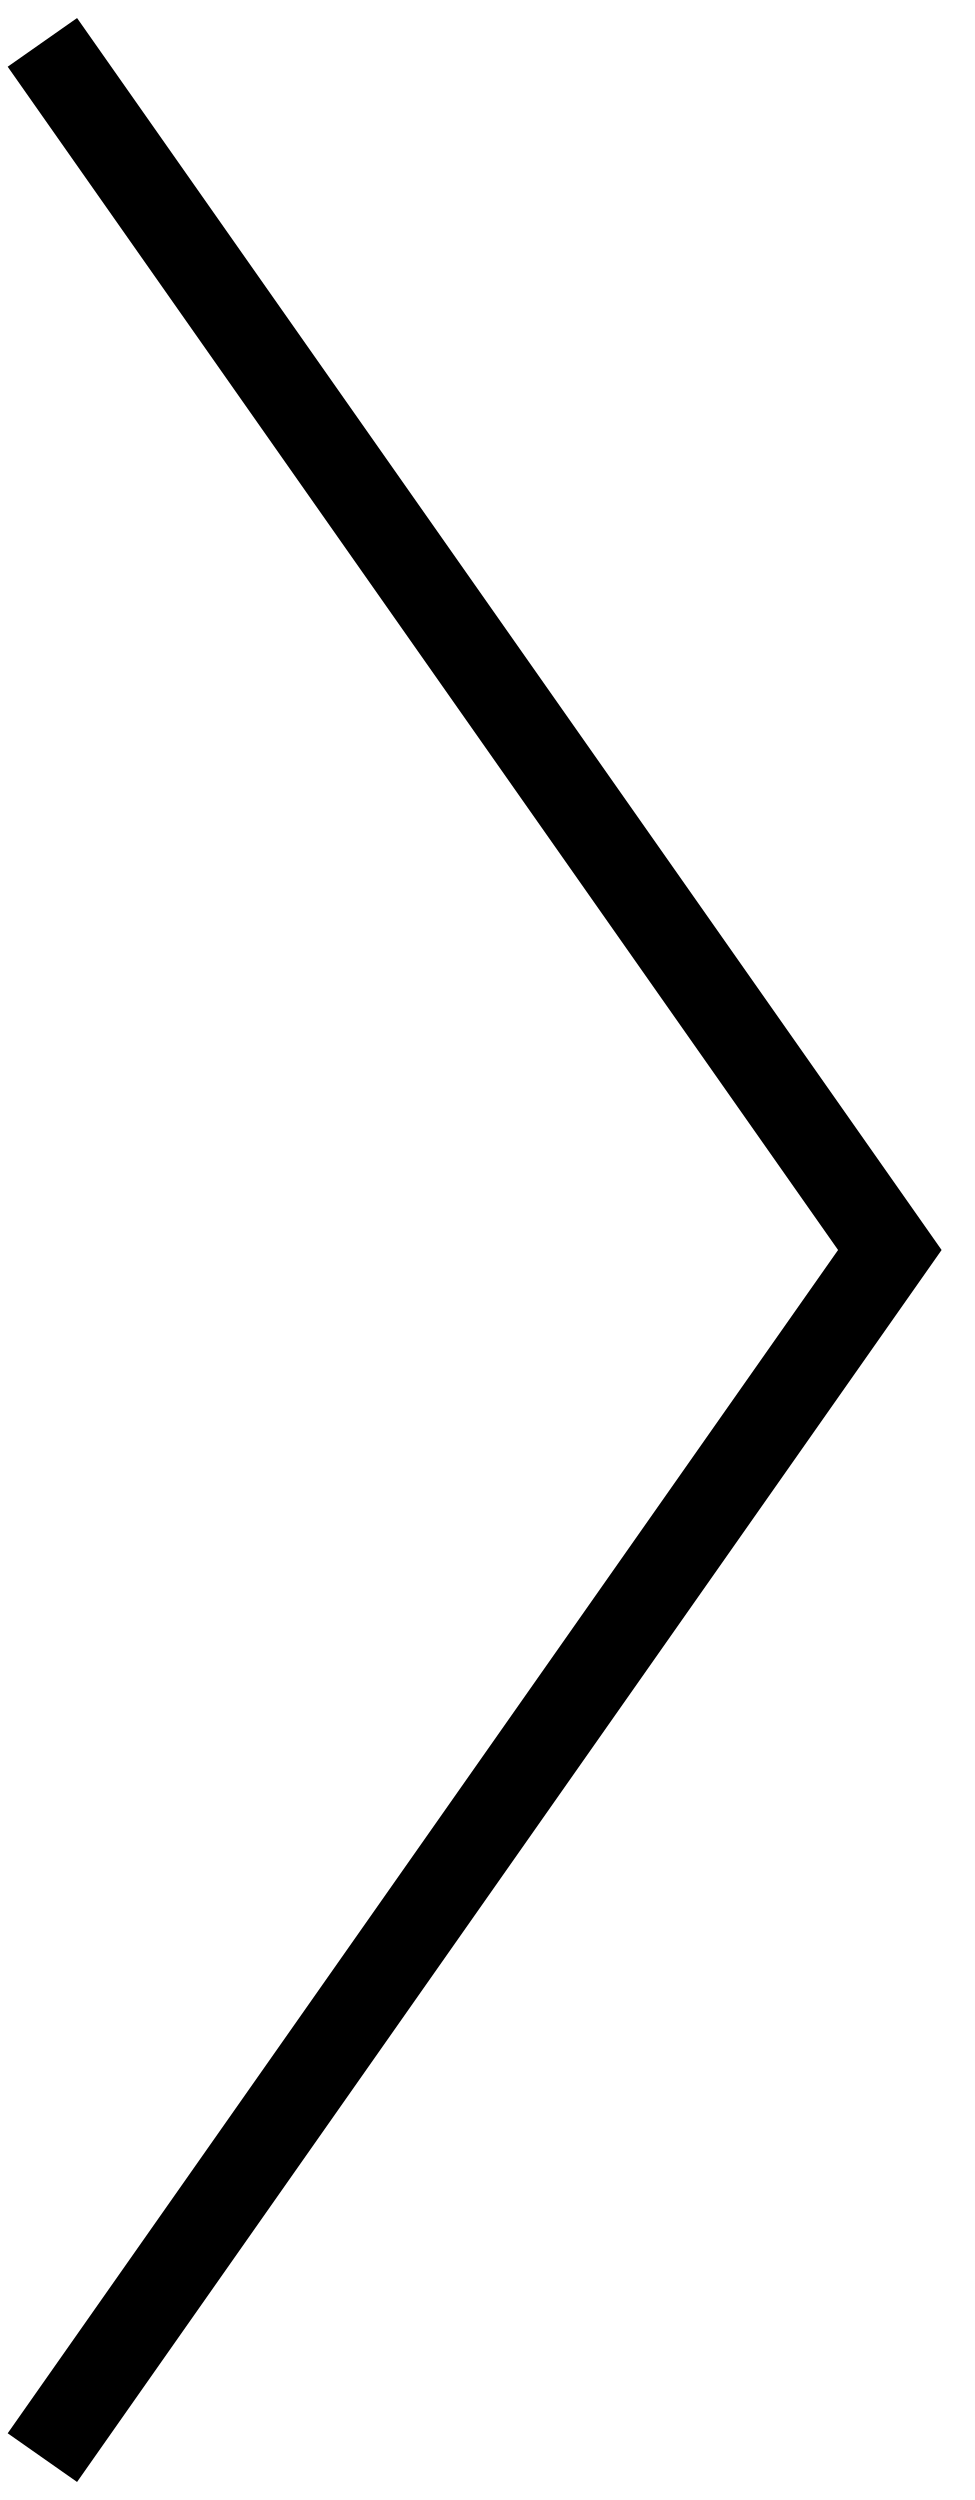
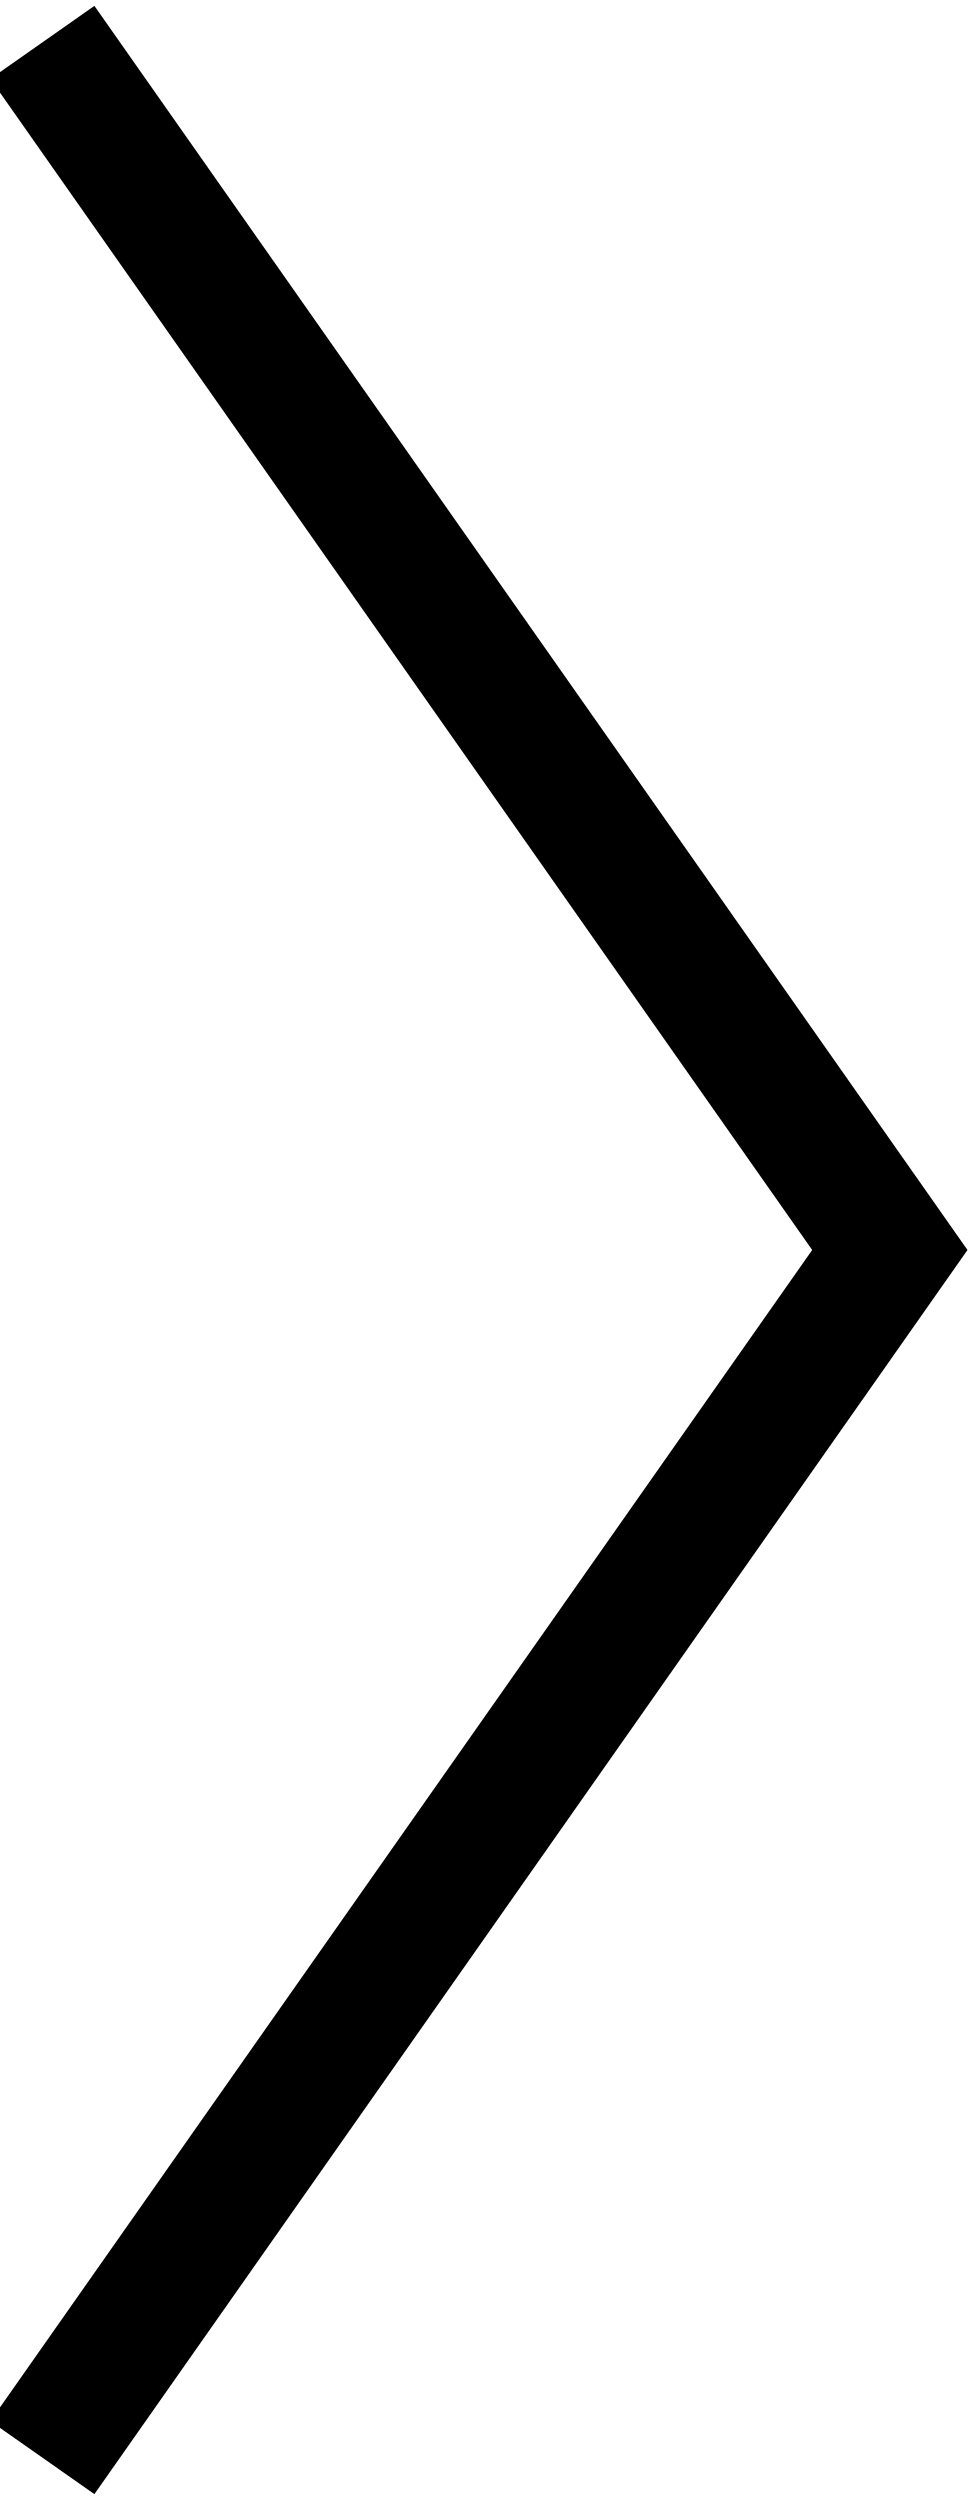
<svg xmlns="http://www.w3.org/2000/svg" width="23" height="59" fill="none" viewBox="0 0 23 59">
-   <path d="M1 1L21 29.5L1 58" stroke="currentColor" stroke-width="2" />
+   <path d="M1 1L21 29.5L1 58" stroke="currentColor" stroke-width="3" />
</svg>
